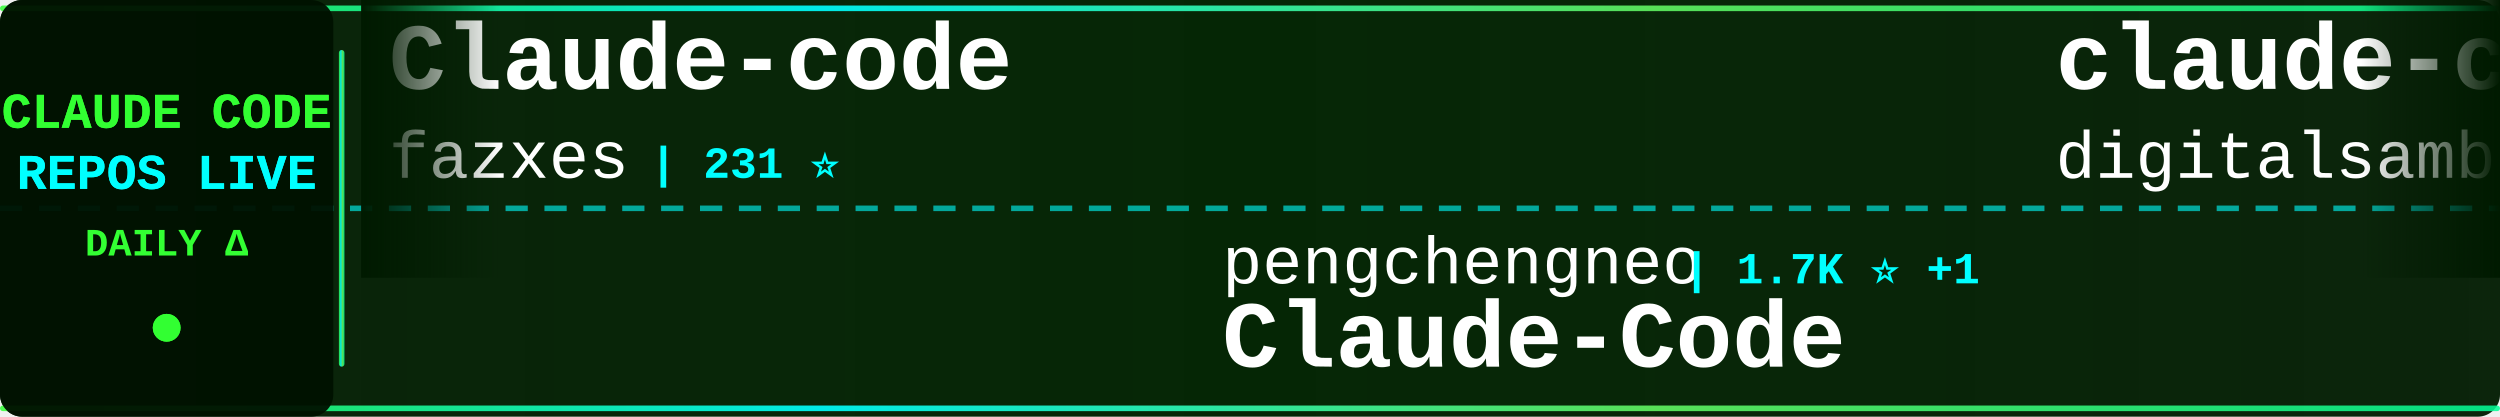
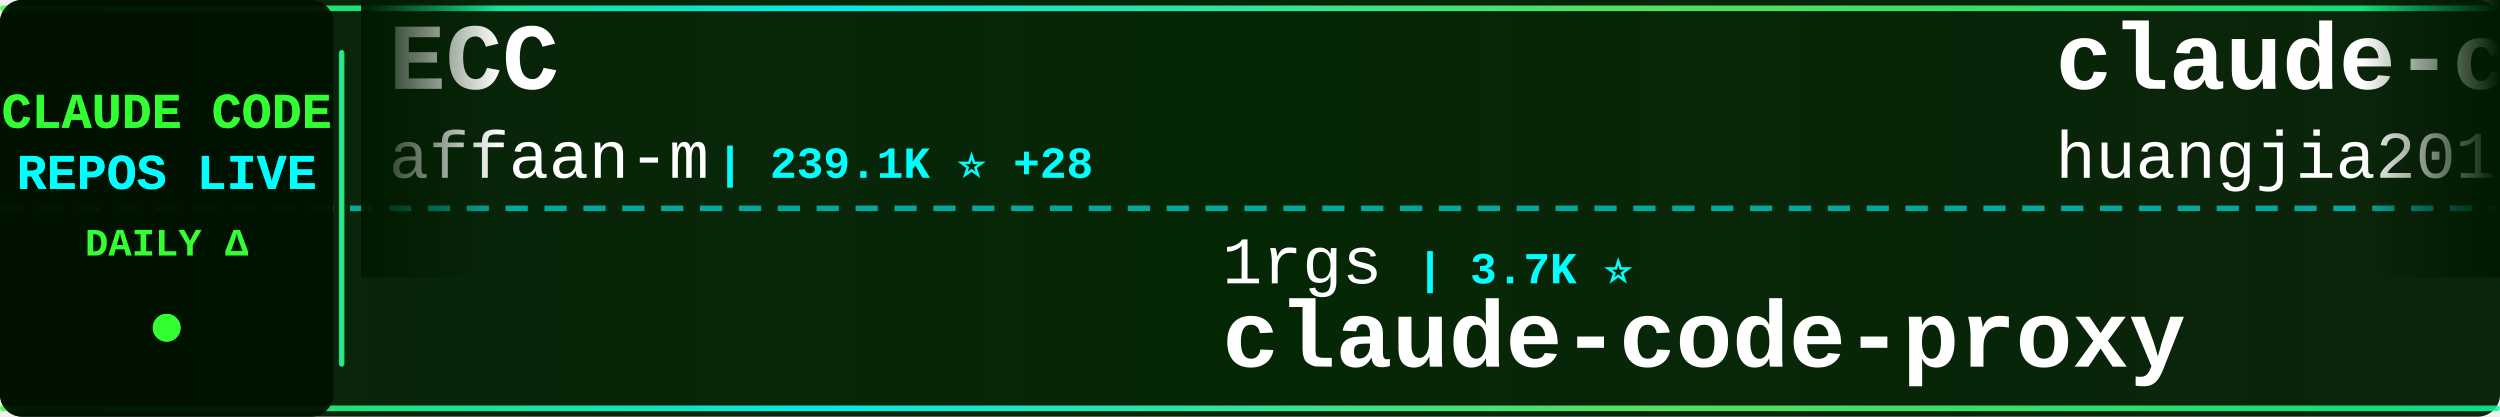
<svg xmlns="http://www.w3.org/2000/svg" width="900" height="150">
  <defs>
    <linearGradient id="tickerBg" x1="0%" y1="0%" x2="100%" y2="0%">
      <stop offset="0%" style="stop-color:#001a00;stop-opacity:0.95" />
      <stop offset="50%" style="stop-color:#002200;stop-opacity:0.98" />
      <stop offset="100%" style="stop-color:#001a00;stop-opacity:0.95" />
    </linearGradient>
    <linearGradient id="borderGrad" x1="0%" y1="0%" x2="100%" y2="0%">
      <stop offset="0%" style="stop-color:#33ff33;stop-opacity:0.85">
        <animate attributeName="stop-opacity" values="0.85;1;0.85" dur="2s" repeatCount="indefinite" />
      </stop>
      <stop offset="33%" style="stop-color:#00ffff;stop-opacity:0.9">
        <animate attributeName="stop-opacity" values="0.9;1;0.9" dur="2.2s" repeatCount="indefinite" />
      </stop>
      <stop offset="66%" style="stop-color:#66ff66;stop-opacity:0.85">
        <animate attributeName="stop-opacity" values="0.85;1;0.85" dur="1.8s" repeatCount="indefinite" />
      </stop>
      <stop offset="100%" style="stop-color:#00ff99;stop-opacity:0.85">
        <animate attributeName="stop-opacity" values="0.85;1;0.85" dur="2s" repeatCount="indefinite" />
      </stop>
    </linearGradient>
    <filter id="textGlow">
      <feGaussianBlur stdDeviation="0.1" result="coloredBlur" />
      <feMerge>
        <feMergeNode in="coloredBlur" />
        <feMergeNode in="SourceGraphic" />
      </feMerge>
    </filter>
    <filter id="metricGlow">
      <feGaussianBlur stdDeviation="0.2" result="coloredBlur" />
      <feMerge>
        <feMergeNode in="coloredBlur" />
        <feMergeNode in="SourceGraphic" />
      </feMerge>
    </filter>
    <linearGradient id="leftFade" x1="0%" y1="0%" x2="100%" y2="0%">
      <stop offset="0%" style="stop-color:#001a00;stop-opacity:1" />
      <stop offset="100%" style="stop-color:#001a00;stop-opacity:0" />
    </linearGradient>
    <linearGradient id="rightFade" x1="0%" y1="0%" x2="100%" y2="0%">
      <stop offset="0%" style="stop-color:#001a00;stop-opacity:0" />
      <stop offset="100%" style="stop-color:#001a00;stop-opacity:1" />
    </linearGradient>
  </defs>
  <rect width="900" height="150" fill="url(#tickerBg)" rx="8" />
  <rect x="0" y="2" width="900" height="2" fill="url(#borderGrad)" rx="1" />
  <rect x="0" y="146" width="900" height="2" fill="url(#borderGrad)" rx="1" />
  <line x1="0" y1="75" x2="900" y2="75" stroke="#00ffff" stroke-width="2" stroke-dasharray="8 6" opacity="0.6" />
  <rect x="0" y="0" width="120" height="150" fill="#001100" opacity="0.95" rx="8" />
  <text x="60" y="46" font-family="'Courier New', monospace" font-size="18" font-weight="bold" fill="#33ff33" text-anchor="middle" filter="url(#textGlow)">
    CLAUDE CODE
  </text>
  <text x="60" y="68" font-family="'Courier New', monospace" font-size="18" font-weight="bold" fill="#00ffff" text-anchor="middle" filter="url(#textGlow)">
    REPOS LIVE
  </text>
  <text x="60" y="92" font-family="'Courier New', monospace" font-size="14" font-weight="bold" fill="#33ff33" text-anchor="middle">
    DAILY Δ
  </text>
  <circle cx="60" cy="118" r="5" fill="#33ff33" filter="url(#metricGlow)">
    <animate attributeName="r" values="4;6;4" dur="1.5s" repeatCount="indefinite" />
    <animate attributeName="opacity" values="0.6;1;0.6" dur="1.5s" repeatCount="indefinite" />
  </circle>
  <rect x="122" y="18" width="2" height="114" fill="url(#borderGrad)" rx="1" />
  <clipPath id="tickerClip">
    <rect x="130" y="0" width="770" height="150" />
  </clipPath>
  <g clip-path="url(#tickerClip)">
    <g id="tickerItems">
      <animateTransform attributeName="transform" attributeType="XML" type="translate" from="0 0" to="-3000 0" dur="54s" repeatCount="indefinite" />
      <g transform="translate(0, 0)">
-         <text x="140" y="32" font-family="'Courier New', monospace" font-size="34" font-weight="bold" fill="#ffffff">Claude-code</text>
-         <text x="140" y="64" font-family="'Courier New', monospace" font-size="24" font-weight="normal" fill="#ffffff" opacity="1.0">fazxes</text>
-         <text x="234" y="64" font-family="'Courier New', monospace" font-size="16" font-weight="bold" fill="#00ffff"> | 231 ⭐</text>
+         <text x="140" y="32" font-family="'Courier New', monospace" font-size="34" font-weight="bold" fill="#ffffff">ECC</text>
+         <text x="140" y="64" font-family="'Courier New', monospace" font-size="24" font-weight="normal" fill="#ffffff" opacity="1.0">affaan-m</text>
+         <text x="258" y="64" font-family="'Courier New', monospace" font-size="16" font-weight="bold" fill="#00ffff"> | 239.1K ⭐ +28</text>
      </g>
      <g transform="translate(300, 0)">
-         <text x="140" y="102" font-family="'Courier New', monospace" font-size="24" font-weight="normal" fill="#ffffff" opacity="1.0">pengchengneo</text>
-         <text x="306" y="102" font-family="'Courier New', monospace" font-size="16" font-weight="bold" fill="#00ffff"> | 1.7K ⭐ +1</text>
-         <text x="140" y="132" font-family="'Courier New', monospace" font-size="34" font-weight="bold" fill="#ffffff">Claude-Code</text>
+         <text x="140" y="102" font-family="'Courier New', monospace" font-size="24" font-weight="normal" fill="#ffffff" opacity="1.0">1rgs</text>
+         <text x="210" y="102" font-family="'Courier New', monospace" font-size="16" font-weight="bold" fill="#00ffff"> | 3.7K ⭐</text>
+         <text x="140" y="132" font-family="'Courier New', monospace" font-size="34" font-weight="bold" fill="#ffffff">claude-code-proxy</text>
      </g>
      <g transform="translate(600, 0)">
-         <text x="140" y="32" font-family="'Courier New', monospace" font-size="34" font-weight="bold" fill="#ffffff">claude-code-video-toolki...</text>
-         <text x="140" y="64" font-family="'Courier New', monospace" font-size="24" font-weight="normal" fill="#ffffff" opacity="1.0">digitalsamba</text>
-         <text x="306" y="64" font-family="'Courier New', monospace" font-size="16" font-weight="bold" fill="#00ffff"> | 1.9K ⭐</text>
+         <text x="140" y="32" font-family="'Courier New', monospace" font-size="34" font-weight="bold" fill="#ffffff">claude-code-engineering</text>
+         <text x="140" y="64" font-family="'Courier New', monospace" font-size="24" font-weight="normal" fill="#ffffff" opacity="1.0">huangjia2019</text>
+         <text x="306" y="64" font-family="'Courier New', monospace" font-size="16" font-weight="bold" fill="#00ffff"> | 1.1K ⭐ +3</text>
      </g>
      <g transform="translate(900, 0)">
-         <text x="140" y="102" font-family="'Courier New', monospace" font-size="24" font-weight="normal" fill="#ffffff" opacity="1.0">rohitg00</text>
-         <text x="258" y="102" font-family="'Courier New', monospace" font-size="16" font-weight="bold" fill="#00ffff"> | 2.5K ⭐ +1</text>
-         <text x="140" y="132" font-family="'Courier New', monospace" font-size="34" font-weight="bold" fill="#ffffff">awesome-claude-code-tool...</text>
+         <text x="140" y="102" font-family="'Courier New', monospace" font-size="24" font-weight="normal" fill="#ffffff" opacity="1.0">shanraisshan</text>
+         <text x="306" y="102" font-family="'Courier New', monospace" font-size="16" font-weight="bold" fill="#00ffff"> | 64.2K ⭐ +7</text>
+         <text x="140" y="132" font-family="'Courier New', monospace" font-size="34" font-weight="bold" fill="#ffffff">claude-code-best-practic...</text>
      </g>
      <g transform="translate(1200, 0)">
-         <text x="140" y="32" font-family="'Courier New', monospace" font-size="34" font-weight="bold" fill="#ffffff">claude-code-source</text>
-         <text x="140" y="64" font-family="'Courier New', monospace" font-size="24" font-weight="normal" fill="#ffffff" opacity="1.0">JrCx7scC</text>
-         <text x="258" y="64" font-family="'Courier New', monospace" font-size="16" font-weight="bold" fill="#00ffff"> | 373 ⭐</text>
+         <text x="140" y="32" font-family="'Courier New', monospace" font-size="34" font-weight="bold" fill="#ffffff">claude-code-analysis</text>
+         <text x="140" y="64" font-family="'Courier New', monospace" font-size="24" font-weight="normal" fill="#ffffff" opacity="1.0">liuup</text>
+         <text x="222" y="64" font-family="'Courier New', monospace" font-size="16" font-weight="bold" fill="#00ffff"> | 3.8K ⭐ +1</text>
      </g>
      <g transform="translate(1500, 0)">
-         <text x="140" y="102" font-family="'Courier New', monospace" font-size="24" font-weight="normal" fill="#ffffff" opacity="1.0">diet103</text>
-         <text x="246" y="102" font-family="'Courier New', monospace" font-size="16" font-weight="bold" fill="#00ffff"> | 10.0K ⭐</text>
-         <text x="140" y="132" font-family="'Courier New', monospace" font-size="34" font-weight="bold" fill="#ffffff">claude-code-infrastructu...</text>
+         <text x="140" y="102" font-family="'Courier New', monospace" font-size="24" font-weight="normal" fill="#ffffff" opacity="1.0">jqueryscript</text>
+         <text x="306" y="102" font-family="'Courier New', monospace" font-size="16" font-weight="bold" fill="#00ffff"> | 494 ⭐</text>
+         <text x="140" y="132" font-family="'Courier New', monospace" font-size="34" font-weight="bold" fill="#ffffff">awesome-claude-code</text>
      </g>
      <g transform="translate(1800, 0)">
-         <text x="140" y="32" font-family="'Courier New', monospace" font-size="34" font-weight="bold" fill="#ffffff">how-claude-code-works</text>
-         <text x="140" y="64" font-family="'Courier New', monospace" font-size="24" font-weight="normal" fill="#ffffff" opacity="1.0">Windy3f3f3f3f</text>
-         <text x="318" y="64" font-family="'Courier New', monospace" font-size="16" font-weight="bold" fill="#00ffff"> | 3.4K ⭐ +4</text>
+         <text x="140" y="32" font-family="'Courier New', monospace" font-size="34" font-weight="bold" fill="#ffffff">claude-code-tips</text>
+         <text x="140" y="64" font-family="'Courier New', monospace" font-size="24" font-weight="normal" fill="#ffffff" opacity="1.0">ykdojo</text>
+         <text x="234" y="64" font-family="'Courier New', monospace" font-size="16" font-weight="bold" fill="#00ffff"> | 9.6K ⭐ +1</text>
      </g>
      <g transform="translate(2100, 0)">
-         <text x="140" y="102" font-family="'Courier New', monospace" font-size="24" font-weight="normal" fill="#ffffff" opacity="1.0">frankbria</text>
-         <text x="270" y="102" font-family="'Courier New', monospace" font-size="16" font-weight="bold" fill="#00ffff"> | 9.6K ⭐</text>
-         <text x="140" y="132" font-family="'Courier New', monospace" font-size="34" font-weight="bold" fill="#ffffff">ralph-claude-code</text>
+         <text x="140" y="102" font-family="'Courier New', monospace" font-size="24" font-weight="normal" fill="#ffffff" opacity="1.0">anthropics</text>
+         <text x="282" y="102" font-family="'Courier New', monospace" font-size="16" font-weight="bold" fill="#00ffff"> | 8.6K ⭐ +3</text>
+         <text x="140" y="132" font-family="'Courier New', monospace" font-size="34" font-weight="bold" fill="#ffffff">claude-code-action</text>
      </g>
      <g transform="translate(2400, 0)">
-         <text x="140" y="32" font-family="'Courier New', monospace" font-size="34" font-weight="bold" fill="#ffffff">sc-claude-code-files</text>
-         <text x="140" y="64" font-family="'Courier New', monospace" font-size="24" font-weight="normal" fill="#ffffff" opacity="1.0">https-deeplearning-ai</text>
-         <text x="414" y="64" font-family="'Courier New', monospace" font-size="16" font-weight="bold" fill="#00ffff"> | 540 ⭐</text>
+         <text x="140" y="32" font-family="'Courier New', monospace" font-size="34" font-weight="bold" fill="#ffffff">ralph-claude-code</text>
+         <text x="140" y="64" font-family="'Courier New', monospace" font-size="24" font-weight="normal" fill="#ffffff" opacity="1.0">frankbria</text>
+         <text x="270" y="64" font-family="'Courier New', monospace" font-size="16" font-weight="bold" fill="#00ffff"> | 9.6K ⭐</text>
      </g>
      <g transform="translate(2700, 0)">
-         <text x="140" y="102" font-family="'Courier New', monospace" font-size="24" font-weight="normal" fill="#ffffff" opacity="1.0">VILA-Lab</text>
-         <text x="258" y="102" font-family="'Courier New', monospace" font-size="16" font-weight="bold" fill="#00ffff"> | 2.0K ⭐ +1</text>
-         <text x="140" y="132" font-family="'Courier New', monospace" font-size="34" font-weight="bold" fill="#ffffff">Dive-into-Claude-Code</text>
+         <text x="140" y="102" font-family="'Courier New', monospace" font-size="24" font-weight="normal" fill="#ffffff" opacity="1.0">xu-xiang</text>
+         <text x="258" y="102" font-family="'Courier New', monospace" font-size="16" font-weight="bold" fill="#00ffff"> | 1.8K ⭐ +1</text>
+         <text x="140" y="132" font-family="'Courier New', monospace" font-size="34" font-weight="bold" fill="#ffffff">everything-claude-code-z...</text>
      </g>
      <g transform="translate(3000, 0)">
-         <text x="140" y="32" font-family="'Courier New', monospace" font-size="34" font-weight="bold" fill="#ffffff">Claude-code</text>
-         <text x="140" y="64" font-family="'Courier New', monospace" font-size="24" font-weight="normal" fill="#ffffff" opacity="1.0">fazxes</text>
-         <text x="234" y="64" font-family="'Courier New', monospace" font-size="16" font-weight="bold" fill="#00ffff"> | 231 ⭐</text>
+         <text x="140" y="32" font-family="'Courier New', monospace" font-size="34" font-weight="bold" fill="#ffffff">ECC</text>
+         <text x="140" y="64" font-family="'Courier New', monospace" font-size="24" font-weight="normal" fill="#ffffff" opacity="1.0">affaan-m</text>
+         <text x="258" y="64" font-family="'Courier New', monospace" font-size="16" font-weight="bold" fill="#00ffff"> | 239.1K ⭐ +28</text>
      </g>
      <g transform="translate(3300, 0)">
-         <text x="140" y="102" font-family="'Courier New', monospace" font-size="24" font-weight="normal" fill="#ffffff" opacity="1.0">pengchengneo</text>
-         <text x="306" y="102" font-family="'Courier New', monospace" font-size="16" font-weight="bold" fill="#00ffff"> | 1.7K ⭐ +1</text>
-         <text x="140" y="132" font-family="'Courier New', monospace" font-size="34" font-weight="bold" fill="#ffffff">Claude-Code</text>
+         <text x="140" y="102" font-family="'Courier New', monospace" font-size="24" font-weight="normal" fill="#ffffff" opacity="1.0">1rgs</text>
+         <text x="210" y="102" font-family="'Courier New', monospace" font-size="16" font-weight="bold" fill="#00ffff"> | 3.7K ⭐</text>
+         <text x="140" y="132" font-family="'Courier New', monospace" font-size="34" font-weight="bold" fill="#ffffff">claude-code-proxy</text>
      </g>
      <g transform="translate(3600, 0)">
-         <text x="140" y="32" font-family="'Courier New', monospace" font-size="34" font-weight="bold" fill="#ffffff">claude-code-video-toolki...</text>
-         <text x="140" y="64" font-family="'Courier New', monospace" font-size="24" font-weight="normal" fill="#ffffff" opacity="1.0">digitalsamba</text>
-         <text x="306" y="64" font-family="'Courier New', monospace" font-size="16" font-weight="bold" fill="#00ffff"> | 1.9K ⭐</text>
+         <text x="140" y="32" font-family="'Courier New', monospace" font-size="34" font-weight="bold" fill="#ffffff">claude-code-engineering</text>
+         <text x="140" y="64" font-family="'Courier New', monospace" font-size="24" font-weight="normal" fill="#ffffff" opacity="1.0">huangjia2019</text>
+         <text x="306" y="64" font-family="'Courier New', monospace" font-size="16" font-weight="bold" fill="#00ffff"> | 1.1K ⭐ +3</text>
      </g>
      <g transform="translate(3900, 0)">
-         <text x="140" y="102" font-family="'Courier New', monospace" font-size="24" font-weight="normal" fill="#ffffff" opacity="1.0">rohitg00</text>
-         <text x="258" y="102" font-family="'Courier New', monospace" font-size="16" font-weight="bold" fill="#00ffff"> | 2.5K ⭐ +1</text>
-         <text x="140" y="132" font-family="'Courier New', monospace" font-size="34" font-weight="bold" fill="#ffffff">awesome-claude-code-tool...</text>
+         <text x="140" y="102" font-family="'Courier New', monospace" font-size="24" font-weight="normal" fill="#ffffff" opacity="1.0">shanraisshan</text>
+         <text x="306" y="102" font-family="'Courier New', monospace" font-size="16" font-weight="bold" fill="#00ffff"> | 64.2K ⭐ +7</text>
+         <text x="140" y="132" font-family="'Courier New', monospace" font-size="34" font-weight="bold" fill="#ffffff">claude-code-best-practic...</text>
      </g>
    </g>
  </g>
  <rect x="130" y="0" width="50" height="100" fill="url(#leftFade)" />
  <rect x="850" y="0" width="50" height="100" fill="url(#rightFade)" />
</svg>
